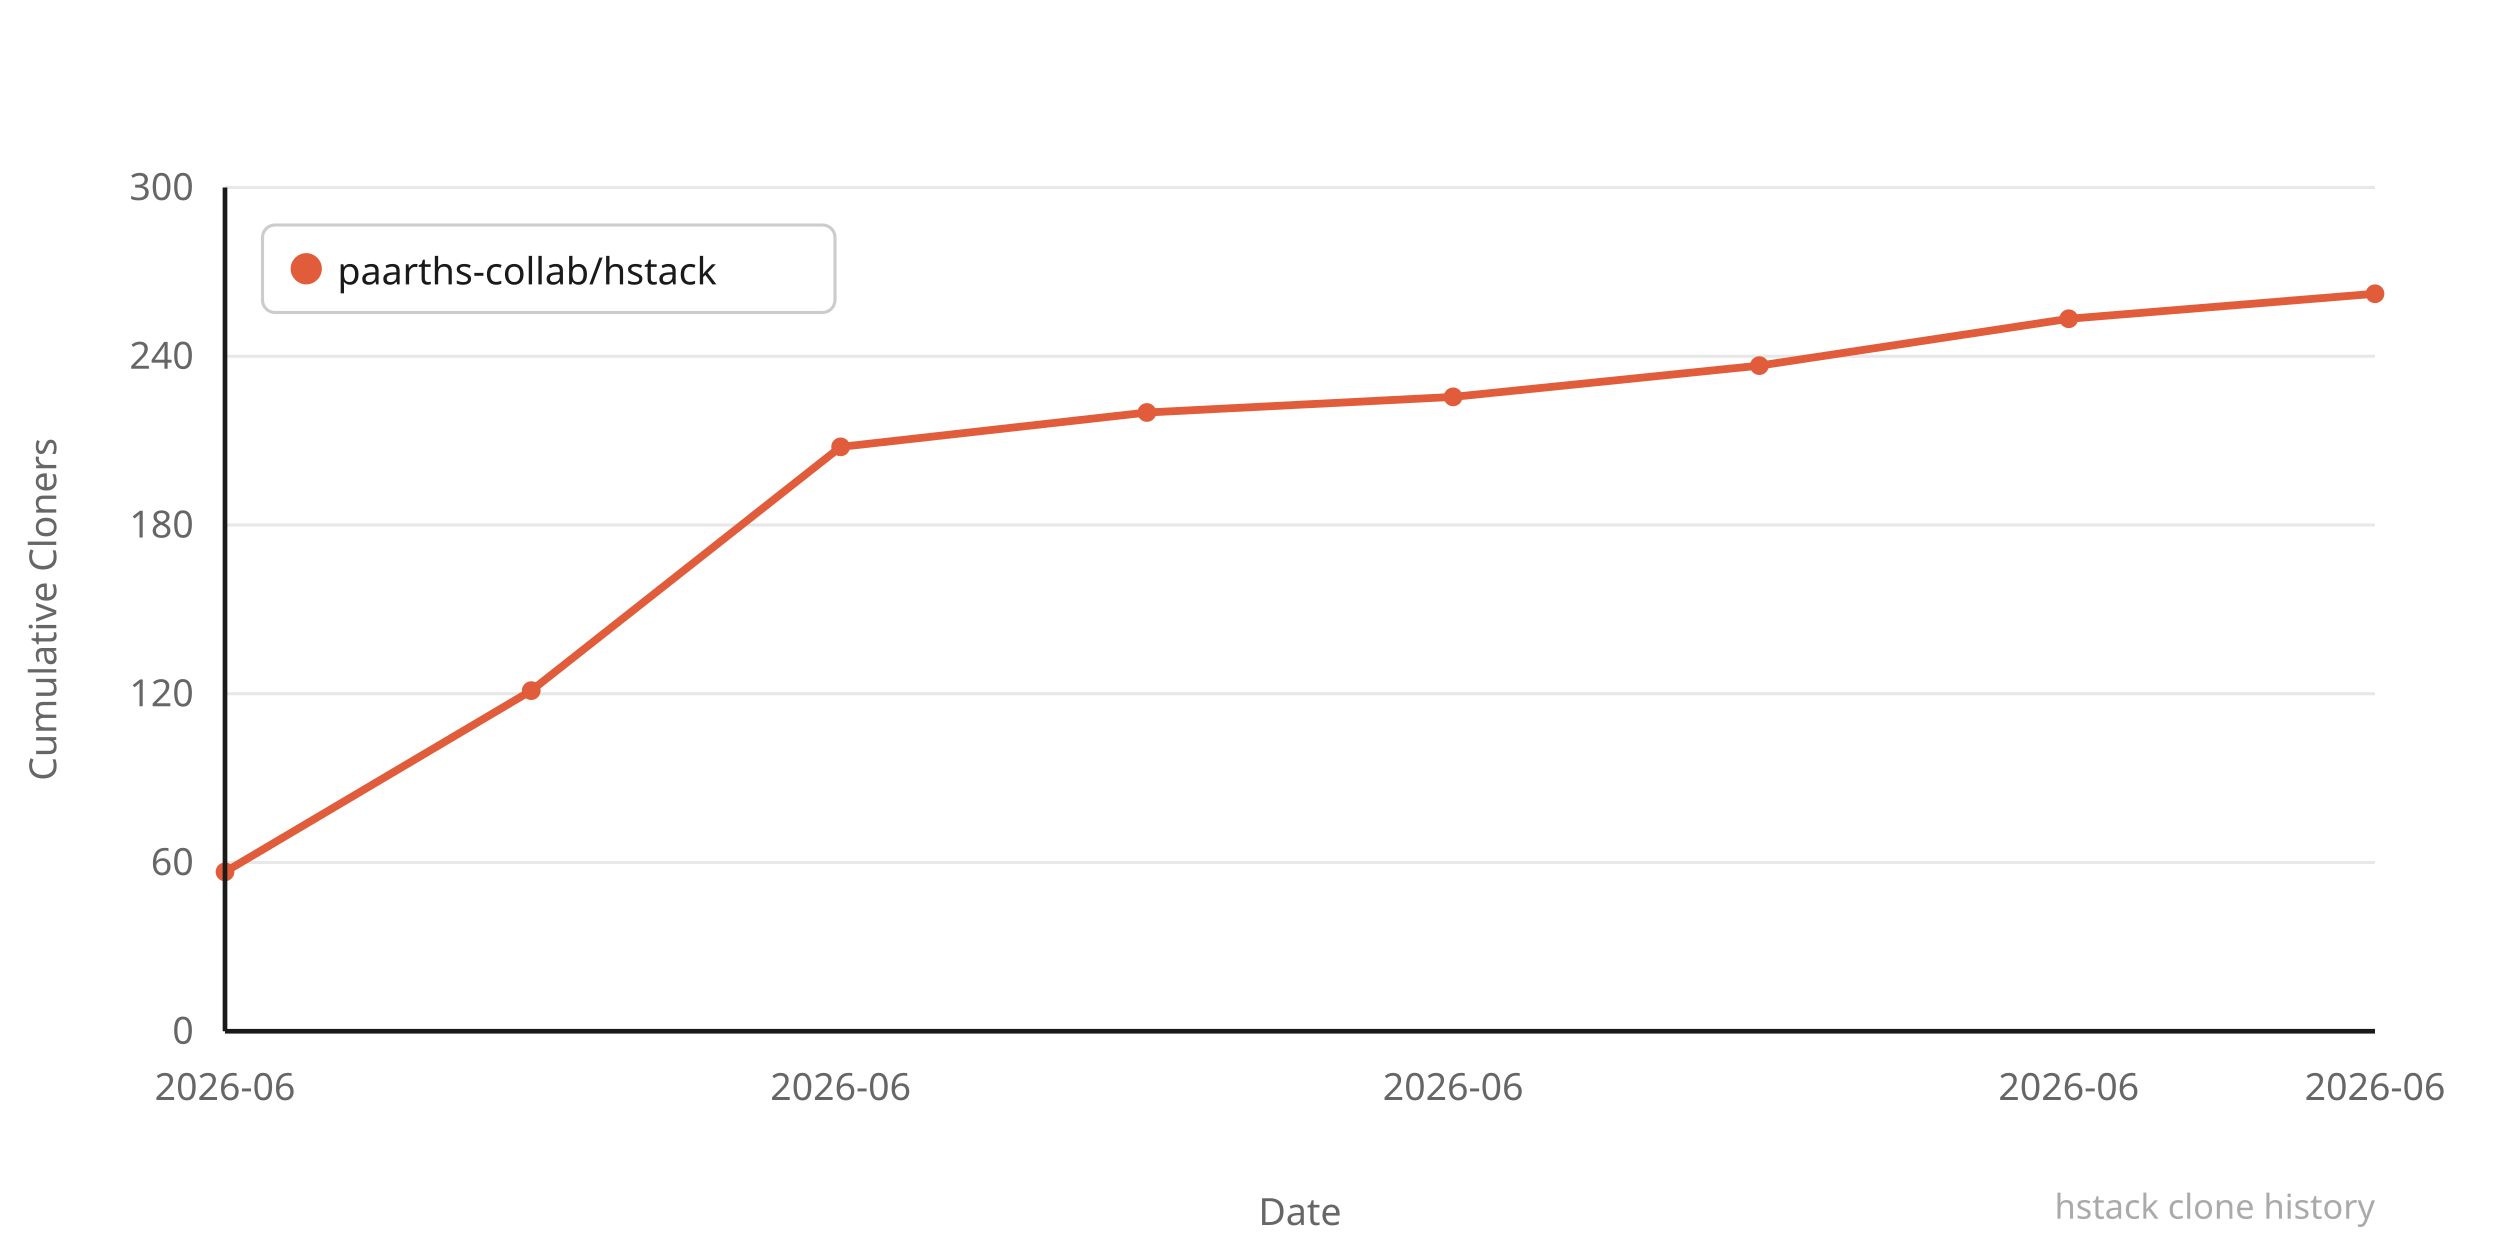
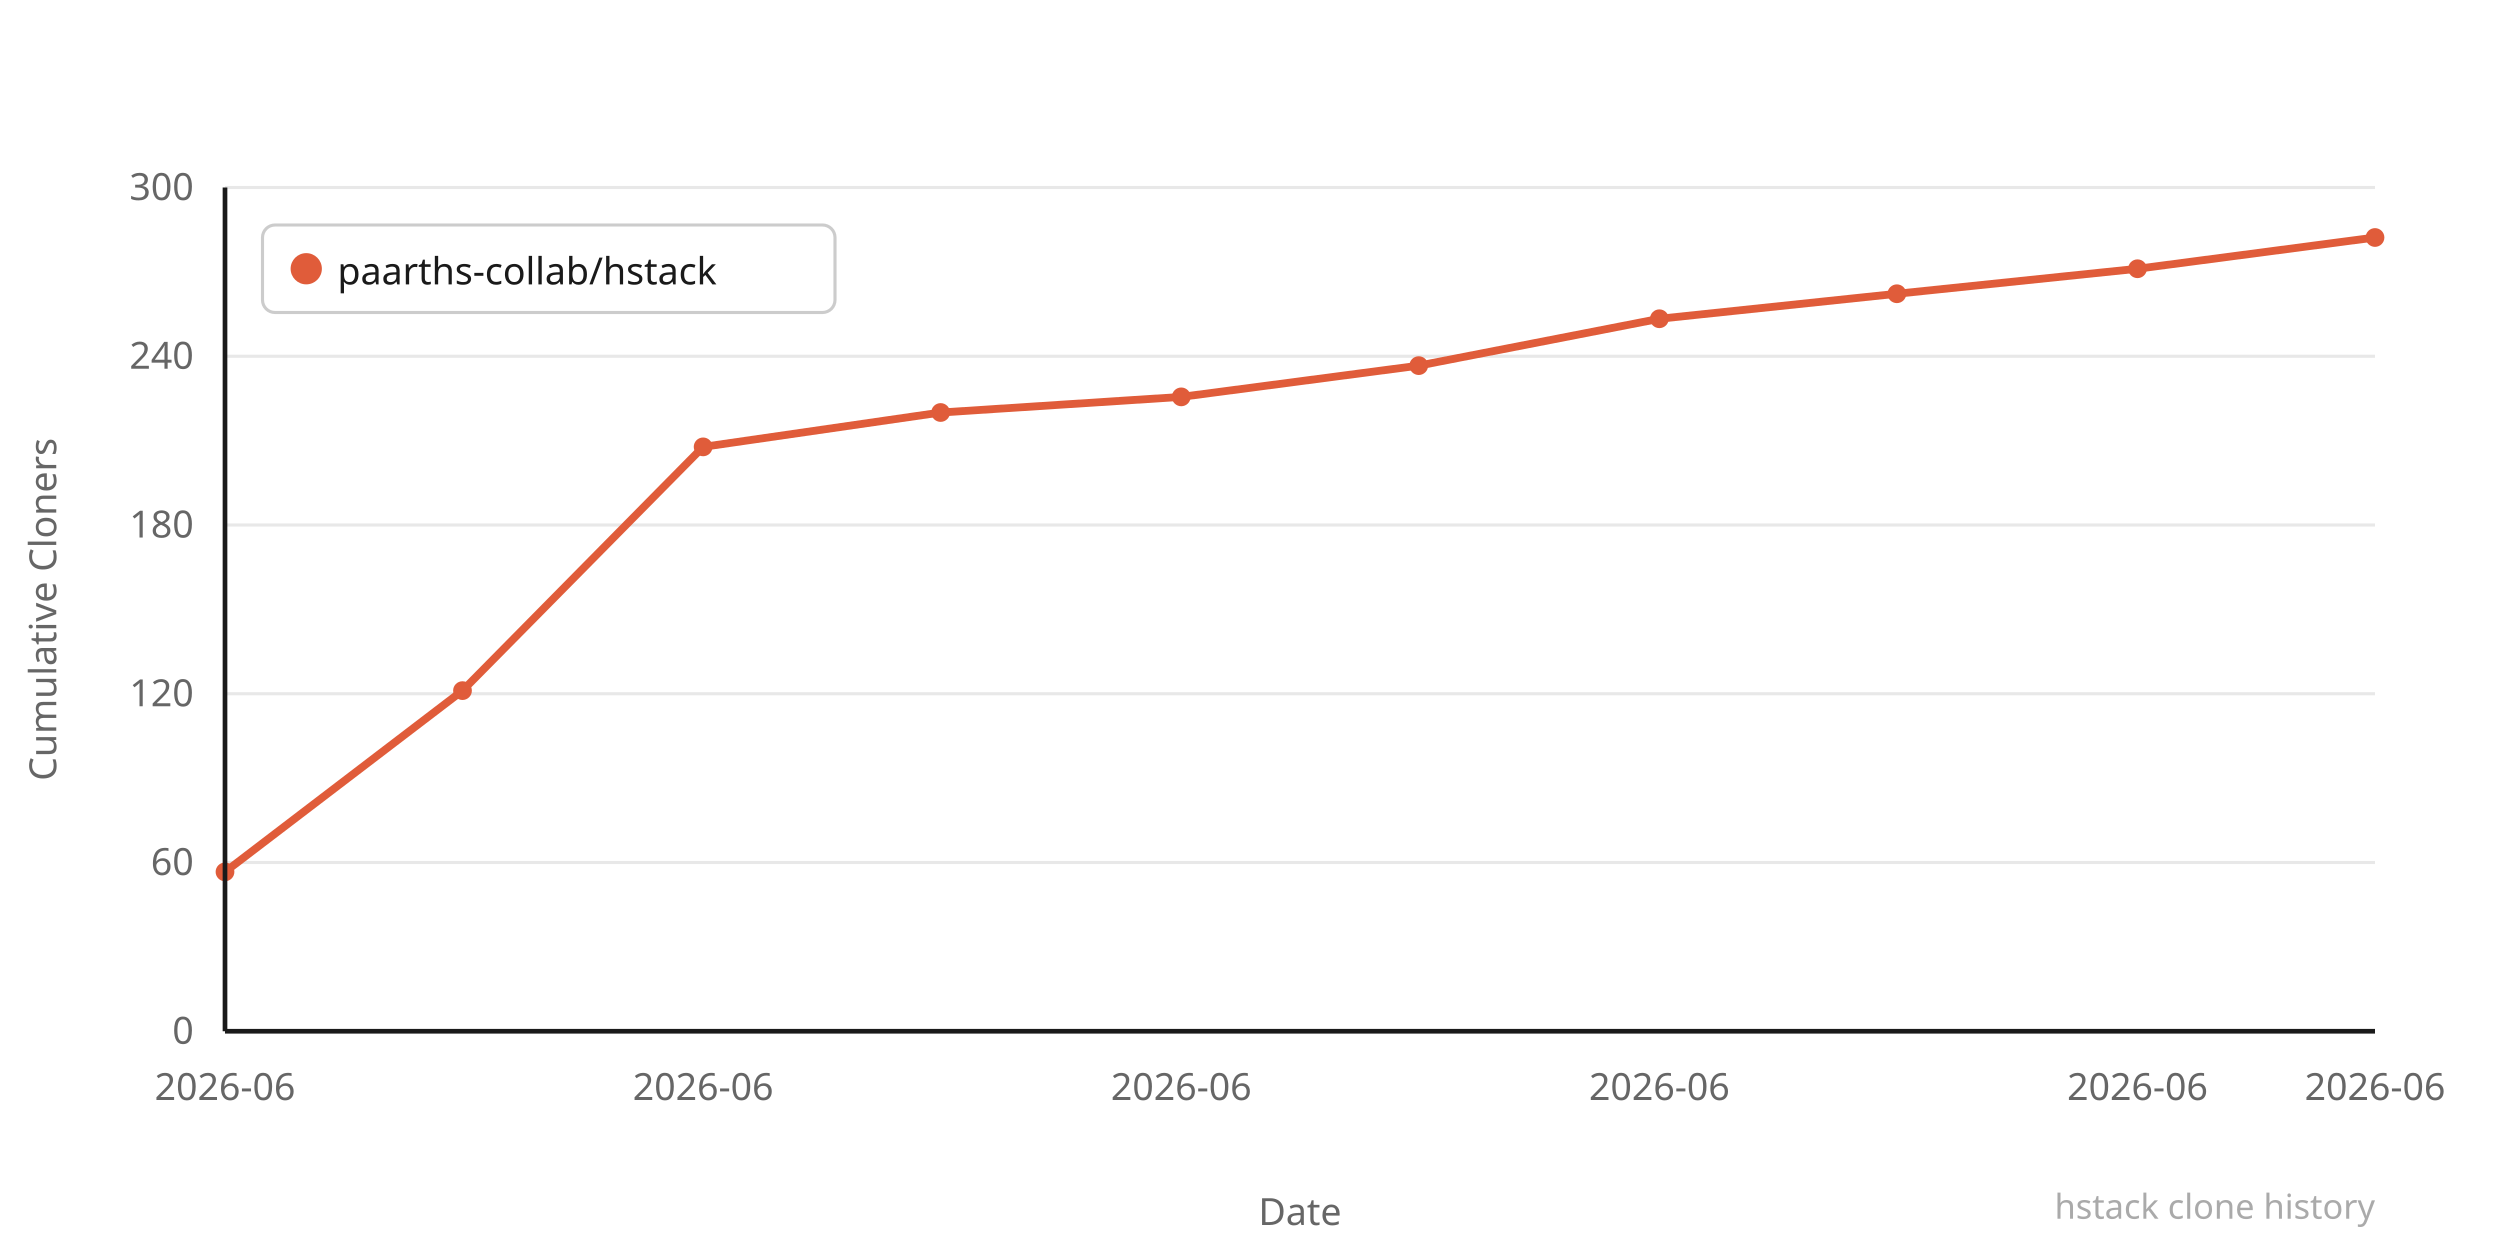
<svg xmlns="http://www.w3.org/2000/svg" width="800" height="400" viewBox="0 0 800 400">
  <rect width="800" height="400" fill="#ffffff" />
  <line x1="72" y1="330" x2="760" y2="330" stroke="#e8e8e8" stroke-width="1" />
  <text x="62" y="334" text-anchor="end" font-family="system-ui,sans-serif" font-size="12" fill="#666666">0</text>
  <line x1="72" y1="276" x2="760" y2="276" stroke="#e8e8e8" stroke-width="1" />
  <text x="62" y="280" text-anchor="end" font-family="system-ui,sans-serif" font-size="12" fill="#666666">60</text>
  <line x1="72" y1="222" x2="760" y2="222" stroke="#e8e8e8" stroke-width="1" />
  <text x="62" y="226" text-anchor="end" font-family="system-ui,sans-serif" font-size="12" fill="#666666">120</text>
  <line x1="72" y1="168" x2="760" y2="168" stroke="#e8e8e8" stroke-width="1" />
  <text x="62" y="172" text-anchor="end" font-family="system-ui,sans-serif" font-size="12" fill="#666666">180</text>
  <line x1="72" y1="114" x2="760" y2="114" stroke="#e8e8e8" stroke-width="1" />
  <text x="62" y="118" text-anchor="end" font-family="system-ui,sans-serif" font-size="12" fill="#666666">240</text>
  <line x1="72" y1="60" x2="760" y2="60" stroke="#e8e8e8" stroke-width="1" />
  <text x="62" y="64" text-anchor="end" font-family="system-ui,sans-serif" font-size="12" fill="#666666">300</text>
-   <polyline points="72,279 170,221 269,143 367,132 465,127 563,117 662,102 760,94" fill="none" stroke="#e05c3a" stroke-width="2.5" stroke-linejoin="round" stroke-linecap="round" />
+   <polyline points="72,279 148,221 225,143 301,132 378,127 454,117 531,102 607,94 684,86 760,76" fill="none" stroke="#e05c3a" stroke-width="2.5" stroke-linejoin="round" stroke-linecap="round" />
  <circle cx="72" cy="279" r="3" fill="#e05c3a" />
-   <circle cx="170" cy="221" r="3" fill="#e05c3a" />
-   <circle cx="269" cy="143" r="3" fill="#e05c3a" />
-   <circle cx="367" cy="132" r="3" fill="#e05c3a" />
-   <circle cx="465" cy="127" r="3" fill="#e05c3a" />
-   <circle cx="563" cy="117" r="3" fill="#e05c3a" />
-   <circle cx="662" cy="102" r="3" fill="#e05c3a" />
-   <circle cx="760" cy="94" r="3" fill="#e05c3a" />
+   <circle cx="148" cy="221" r="3" fill="#e05c3a" />
+   <circle cx="225" cy="143" r="3" fill="#e05c3a" />
+   <circle cx="301" cy="132" r="3" fill="#e05c3a" />
+   <circle cx="378" cy="127" r="3" fill="#e05c3a" />
+   <circle cx="454" cy="117" r="3" fill="#e05c3a" />
+   <circle cx="531" cy="102" r="3" fill="#e05c3a" />
+   <circle cx="607" cy="94" r="3" fill="#e05c3a" />
+   <circle cx="684" cy="86" r="3" fill="#e05c3a" />
+   <circle cx="760" cy="76" r="3" fill="#e05c3a" />
  <text x="72" y="352" text-anchor="middle" font-family="system-ui,sans-serif" font-size="12" fill="#666666">2026-06</text>
-   <text x="269" y="352" text-anchor="middle" font-family="system-ui,sans-serif" font-size="12" fill="#666666">2026-06</text>
-   <text x="465" y="352" text-anchor="middle" font-family="system-ui,sans-serif" font-size="12" fill="#666666">2026-06</text>
-   <text x="662" y="352" text-anchor="middle" font-family="system-ui,sans-serif" font-size="12" fill="#666666">2026-06</text>
+   <text x="225" y="352" text-anchor="middle" font-family="system-ui,sans-serif" font-size="12" fill="#666666">2026-06</text>
+   <text x="378" y="352" text-anchor="middle" font-family="system-ui,sans-serif" font-size="12" fill="#666666">2026-06</text>
+   <text x="531" y="352" text-anchor="middle" font-family="system-ui,sans-serif" font-size="12" fill="#666666">2026-06</text>
+   <text x="684" y="352" text-anchor="middle" font-family="system-ui,sans-serif" font-size="12" fill="#666666">2026-06</text>
  <text x="760" y="352" text-anchor="middle" font-family="system-ui,sans-serif" font-size="12" fill="#666666">2026-06</text>
  <text x="-195" y="18" transform="rotate(-90)" text-anchor="middle" font-family="system-ui,sans-serif" font-size="12" fill="#666666">Cumulative Cloners</text>
  <text x="416" y="392" text-anchor="middle" font-family="system-ui,sans-serif" font-size="12" fill="#666666">Date</text>
  <line x1="72" y1="60" x2="72" y2="330" stroke="#1a1a1a" stroke-width="1.5" />
  <line x1="72" y1="330" x2="760" y2="330" stroke="#1a1a1a" stroke-width="1.5" />
  <rect x="84" y="72" width="183.2" height="28" rx="4" fill="#ffffff" stroke="#cccccc" stroke-width="1" />
  <circle cx="98" cy="86" r="5" fill="#e05c3a" />
  <text x="108" y="91" font-family="system-ui,sans-serif" font-size="12" fill="#1a1a1a">paarths-collab/hstack</text>
  <text x="760" y="390" text-anchor="end" font-family="system-ui,sans-serif" font-size="11" fill="#aaaaaa">hstack clone history</text>
</svg>
